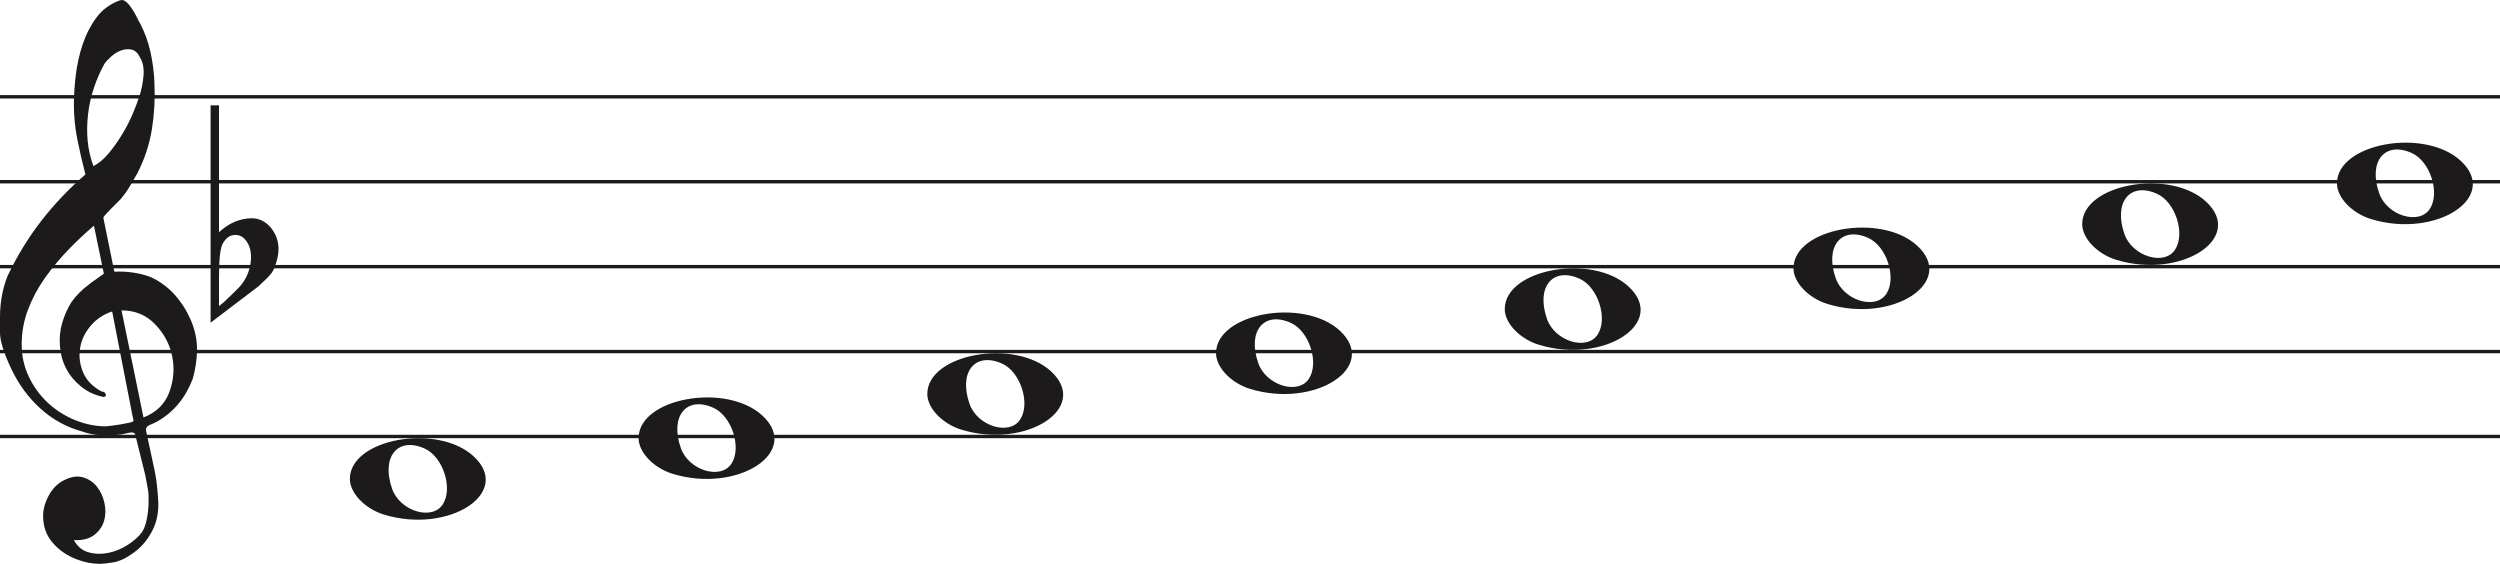
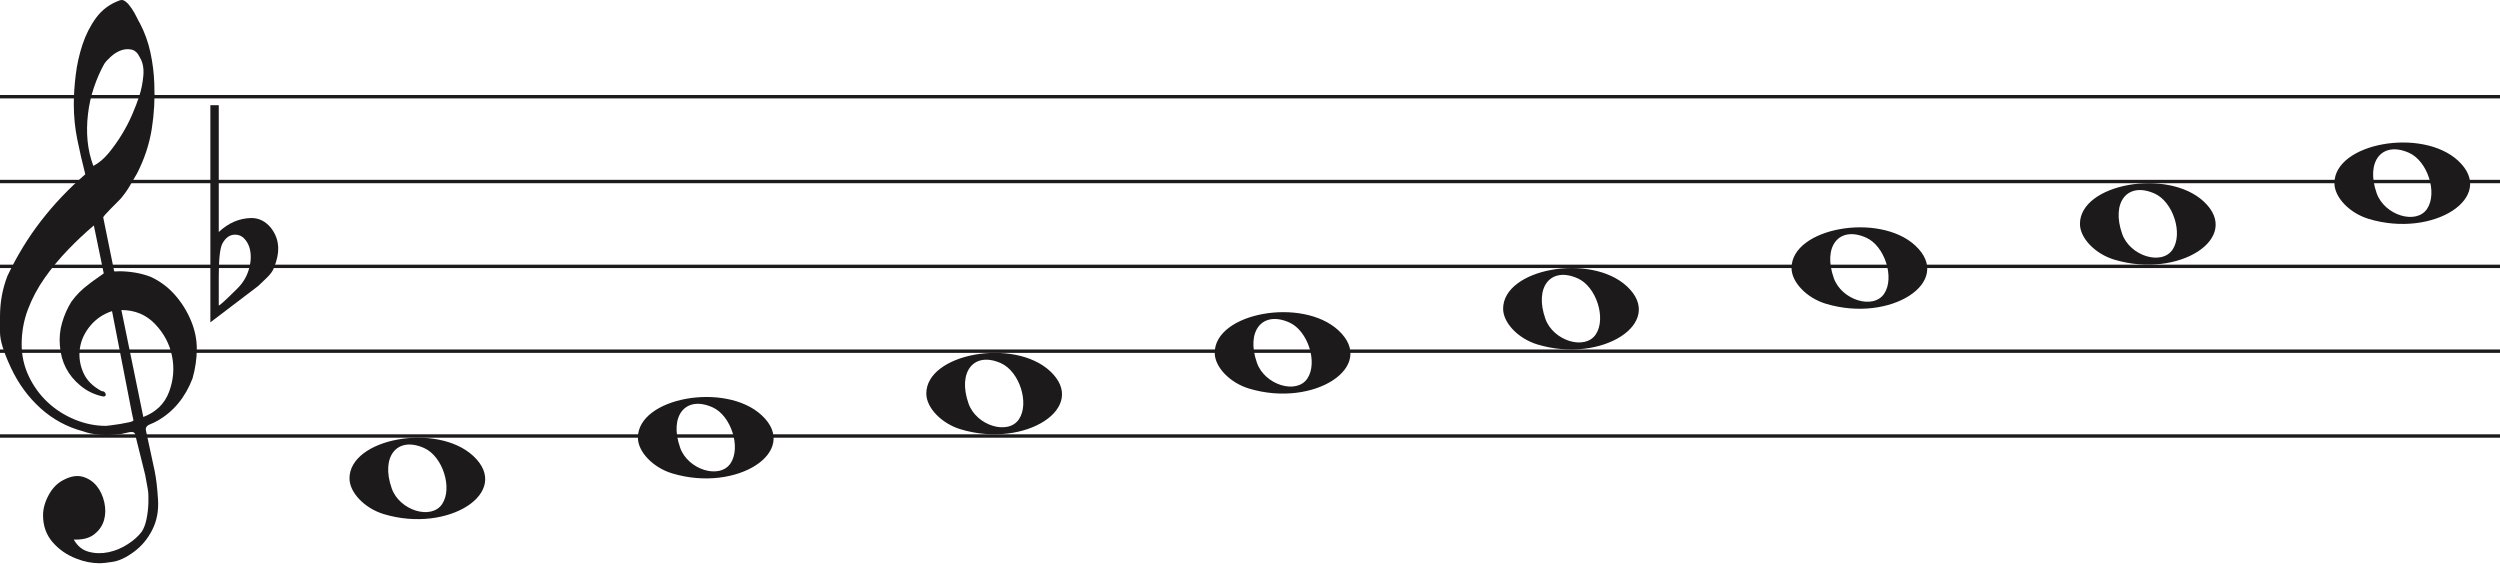
- <svg xmlns="http://www.w3.org/2000/svg" width="736" height="166" viewBox="0 0 736 166" fill="none">
-   <line y1="28.5" x2="736" y2="28.5" stroke="#1C1A1A" />
-   <line y1="53.5" x2="736" y2="53.5" stroke="#1C1A1A" />
-   <line y1="78.5" x2="736" y2="78.5" stroke="#1C1A1A" />
-   <line y1="103.5" x2="736" y2="103.5" stroke="#1C1A1A" />
-   <line y1="128.5" x2="736" y2="128.5" stroke="#1C1A1A" />
+ <svg xmlns="http://www.w3.org/2000/svg" width="736.8" height="166" viewBox="0 0 736.8 166" fill="none">
+   <line y1="28.5" x2="736.8" y2="28.5" stroke="#1C1A1A" />
+   <line y1="53.5" x2="736.8" y2="53.5" stroke="#1C1A1A" />
+   <line y1="78.5" x2="736.8" y2="78.5" stroke="#1C1A1A" />
+   <line y1="103.5" x2="736.8" y2="103.5" stroke="#1C1A1A" />
+   <line y1="128.5" x2="736.8" y2="128.5" stroke="#1C1A1A" />
  <path d="M33.02 91.694C30.445 92.54 28.317 93.969 26.636 95.981C24.955 97.991 23.93 100.188 23.562 102.57C23.195 104.951 23.497 107.306 24.469 109.635C25.441 111.964 27.266 113.843 29.946 115.272C30.576 115.272 30.97 115.537 31.128 116.066C31.285 116.595 31.049 116.859 30.419 116.859C27.844 116.33 25.585 115.245 23.641 113.605C20.016 110.588 18.02 106.698 17.652 101.935C17.442 99.553 17.665 97.251 18.322 95.028C18.979 92.805 19.885 90.767 21.041 88.914C22.459 86.957 24.14 85.263 26.084 83.834C26.189 83.728 26.491 83.49 26.991 83.12C27.49 82.749 27.976 82.405 28.448 82.088C28.921 81.77 29.63 81.267 30.576 80.579L27.66 66.448C25.086 68.618 22.538 71.012 20.016 73.632C17.495 76.252 15.209 79.018 13.16 81.928C11.111 84.84 9.47 87.923 8.235 91.178C7 94.433 6.383 97.859 6.383 101.459C6.383 104.793 7.079 107.929 8.472 110.866C9.864 113.803 11.716 116.357 14.027 118.526C16.339 120.696 19.005 122.403 22.026 123.648C25.047 124.891 28.107 125.513 31.207 125.513C31.312 125.513 31.797 125.46 32.664 125.354C33.532 125.249 34.451 125.116 35.422 124.957C36.395 124.799 37.288 124.626 38.102 124.441C38.916 124.256 39.324 124.057 39.324 123.846L38.85 121.623C36.802 111.197 34.857 101.22 33.02 91.694ZM35.777 91.376L42.239 122.893C45.97 121.464 48.491 119.016 49.804 115.55C51.118 112.083 51.419 108.564 50.71 104.991C50.001 101.419 48.334 98.256 45.706 95.504C43.08 92.751 39.77 91.376 35.777 91.376ZM27.503 48.903C29.131 48.056 30.642 46.786 32.034 45.092C33.426 43.399 34.713 41.586 35.896 39.654C37.077 37.723 38.102 35.751 38.969 33.739C39.836 31.729 40.532 29.903 41.057 28.262C41.635 26.516 42.029 24.557 42.239 22.387C42.449 20.217 42.108 18.392 41.215 16.909C40.585 15.587 39.757 14.819 38.733 14.607C37.708 14.396 36.683 14.475 35.659 14.845C34.635 15.216 33.663 15.811 32.743 16.632C31.824 17.452 31.154 18.18 30.734 18.815C29.578 20.879 28.566 23.181 27.7 25.722C26.833 28.262 26.242 30.895 25.927 33.621C25.611 36.346 25.572 38.966 25.808 41.481C26.045 43.994 26.61 46.469 27.503 48.903ZM25.139 51.364C24.245 47.871 23.457 44.444 22.774 41.083C22.091 37.723 21.75 34.269 21.75 30.723C21.75 28.13 21.934 25.285 22.302 22.189C22.669 19.093 23.339 16.076 24.311 13.138C25.283 10.201 26.623 7.568 28.33 5.24C30.038 2.91 32.309 1.217 35.147 0.158C35.409 0.053 35.672 0 35.934 0C36.302 0 36.736 0.211 37.235 0.635C37.734 1.058 38.26 1.68 38.811 2.501C39.362 3.321 39.849 4.168 40.269 5.041C40.689 5.914 41.004 6.51 41.215 6.828C42.633 9.527 43.67 12.398 44.328 15.441C44.984 18.484 45.365 21.514 45.471 24.53C45.68 29.083 45.431 33.581 44.722 38.027C44.013 42.472 42.581 46.813 40.426 51.046C39.691 52.317 38.943 53.6 38.181 54.897C37.419 56.194 36.513 57.45 35.462 58.667C35.252 58.88 34.871 59.264 34.319 59.819C33.767 60.375 33.203 60.944 32.625 61.526C32.047 62.108 31.535 62.651 31.088 63.153C30.642 63.656 30.419 63.96 30.419 64.067L33.649 79.944C33.67 80.048 35.265 79.944 35.265 79.944C38.348 79.983 41.612 80.486 44.446 81.611C47.178 82.881 49.529 84.627 51.499 86.851C53.469 89.074 55.044 91.574 56.227 94.353C57.409 97.132 58 99.95 58 102.808C58 105.665 57.579 108.577 56.739 111.54C54.585 117.151 51.144 121.305 46.416 124.004C45.89 124.322 45.141 124.68 44.17 125.076C43.198 125.473 42.817 126.095 43.027 126.942C44.288 132.708 45.141 136.676 45.589 138.85C46.035 141.024 46.364 143.829 46.573 147.265C46.783 150.551 46.218 153.507 44.879 156.152C43.539 158.807 41.74 160.961 39.481 162.624C37.222 164.297 35.16 165.269 33.295 165.569C31.429 165.86 30.155 166 29.473 166C27.109 166 24.797 165.549 22.538 164.648C19.754 163.596 17.416 161.983 15.524 159.809C13.633 157.635 12.688 154.99 12.688 151.874C12.688 149.91 13.252 147.897 14.382 145.833C15.511 143.769 16.995 142.286 18.834 141.395C20.883 140.333 22.735 140.042 24.39 140.513C26.045 140.994 27.411 141.895 28.488 143.218C29.565 144.54 30.314 146.143 30.734 148.017C31.154 149.9 31.128 151.653 30.655 153.297C30.182 154.94 29.224 156.332 27.779 157.464C26.334 158.606 24.324 159.117 21.75 159.017C22.801 160.921 24.272 162.123 26.163 162.624C28.054 163.135 29.998 163.165 31.994 162.744C33.991 162.323 35.869 161.542 37.629 160.4C39.389 159.268 40.769 158.035 41.766 156.713C42.397 155.761 42.87 154.519 43.185 152.986C43.5 151.443 43.684 149.85 43.736 148.177C43.789 146.514 43.736 145.212 43.579 144.29C43.421 143.358 43.158 141.915 42.79 139.962C41.215 133.56 40.217 129.533 39.796 127.89C39.586 127.366 39.021 127.193 38.102 127.379C37.182 127.564 36.408 127.736 35.777 127.89C31.259 128.481 27.477 128.21 24.429 127.101C19.701 125.831 15.538 123.568 11.939 120.313C8.34 117.058 5.451 113.115 3.27 108.484C1.09 103.853 0 100.334 0 97.925C0 95.518 0 93.996 0 93.361C0 89.074 0.736 85.051 2.207 81.293C4.991 75.418 8.288 70.02 12.097 65.098C15.905 60.176 20.253 55.598 25.139 51.364Z" fill="#1C1A1A" />
  <path d="M283.097 126.514C277.453 124.805 273 120.161 273 115.984C273 104.16 298.813 99.481 309.473 109.372C321 120.069 302.188 132.295 283.097 126.514H283.097ZM300.315 123.544C303.455 118.829 300.453 109.486 295.013 107.048C287.025 103.467 282.129 109.569 285.456 118.959C287.757 125.453 297.119 128.343 300.315 123.544Z" fill="#1C1A1A" />
  <path d="M198.097 139.514C192.453 137.805 188 133.161 188 128.984C188 117.16 213.813 112.481 224.473 122.372C236 133.069 217.188 145.295 198.097 139.514H198.097ZM215.315 136.544C218.455 131.829 215.453 122.486 210.013 120.048C202.025 116.467 197.129 122.569 200.456 131.959C202.757 138.453 212.119 141.343 215.315 136.544Z" fill="#1C1A1A" />
  <path d="M113.097 151.514C107.453 149.805 103 145.161 103 140.984C103 129.16 128.813 124.481 139.473 134.372C151 145.069 132.188 157.295 113.097 151.514H113.097ZM130.315 148.544C133.455 143.829 130.453 134.486 125.013 132.048C117.025 128.467 112.129 134.569 115.456 143.959C117.757 150.453 127.119 153.343 130.315 148.544Z" fill="#1C1A1A" />
  <path d="M368.097 114.514C362.453 112.805 358 108.161 358 103.984C358 92.16 383.813 87.481 394.473 97.373C406 108.069 387.188 120.295 368.097 114.514H368.097ZM385.315 111.544C388.455 106.829 385.453 97.486 380.013 95.048C372.025 91.467 367.129 97.569 370.456 106.959C372.757 113.453 382.119 116.343 385.315 111.544Z" fill="#1C1A1A" />
  <path d="M698.097 64.514C692.453 62.805 688 58.161 688 53.984C688 42.16 713.813 37.481 724.473 47.373C736 58.069 717.188 70.295 698.097 64.514H698.097ZM715.315 61.544C718.455 56.829 715.453 47.486 710.013 45.048C702.025 41.467 697.129 47.569 700.456 56.959C702.757 63.453 712.119 66.343 715.315 61.544Z" fill="#1C1A1A" />
  <path d="M623.097 76.514C617.453 74.805 613 70.161 613 65.984C613 54.16 638.813 49.481 649.473 59.373C661 70.069 642.188 82.295 623.097 76.514H623.097ZM640.315 73.544C643.455 68.829 640.453 59.486 635.013 57.048C627.025 53.467 622.129 59.569 625.456 68.959C627.757 75.453 637.119 78.343 640.315 73.544Z" fill="#1C1A1A" />
  <path d="M538.097 89.514C532.453 87.805 528 83.161 528 78.984C528 67.16 553.813 62.481 564.473 72.373C576 83.069 557.188 95.295 538.097 89.514H538.097ZM555.315 86.544C558.455 81.829 555.453 72.486 550.013 70.048C542.025 66.467 537.129 72.569 540.456 81.959C542.757 88.453 552.119 91.343 555.315 86.544Z" fill="#1C1A1A" />
  <path d="M453.097 101.514C447.453 99.805 443 95.161 443 90.984C443 79.16 468.813 74.481 479.473 84.373C491 95.069 472.188 107.295 453.097 101.514H453.097ZM470.315 98.544C473.455 93.829 470.453 84.486 465.013 82.048C457.025 78.467 452.129 84.569 455.456 93.959C457.757 100.453 467.119 103.343 470.315 98.544Z" fill="#1C1A1A" />
  <path d="M64.475 31V62.091C64.475 62.091 64.475 64.186 64.475 68.378C67.332 65.693 70.537 64.317 74.091 64.252C76.313 64.252 78.217 65.201 79.804 67.101C81.2 68.869 81.93 70.834 81.994 72.995C82.057 74.698 81.645 76.662 80.756 78.889C80.439 79.806 79.74 80.788 78.661 81.836C77.836 82.622 76.979 83.441 76.091 84.292C71.394 87.829 66.697 91.398 62 95V31H64.475ZM72.187 70.539C71.426 69.622 70.442 69.164 69.236 69.164C67.713 69.164 66.475 70.048 65.523 71.816C64.825 73.191 64.475 76.433 64.475 81.541V89.99C64.539 90.252 66.316 88.647 69.807 85.176C71.711 83.343 72.949 81.181 73.52 78.693C73.774 77.71 73.901 76.728 73.901 75.746C73.901 73.584 73.33 71.849 72.187 70.539Z" fill="#1C1A1A" />
</svg>
